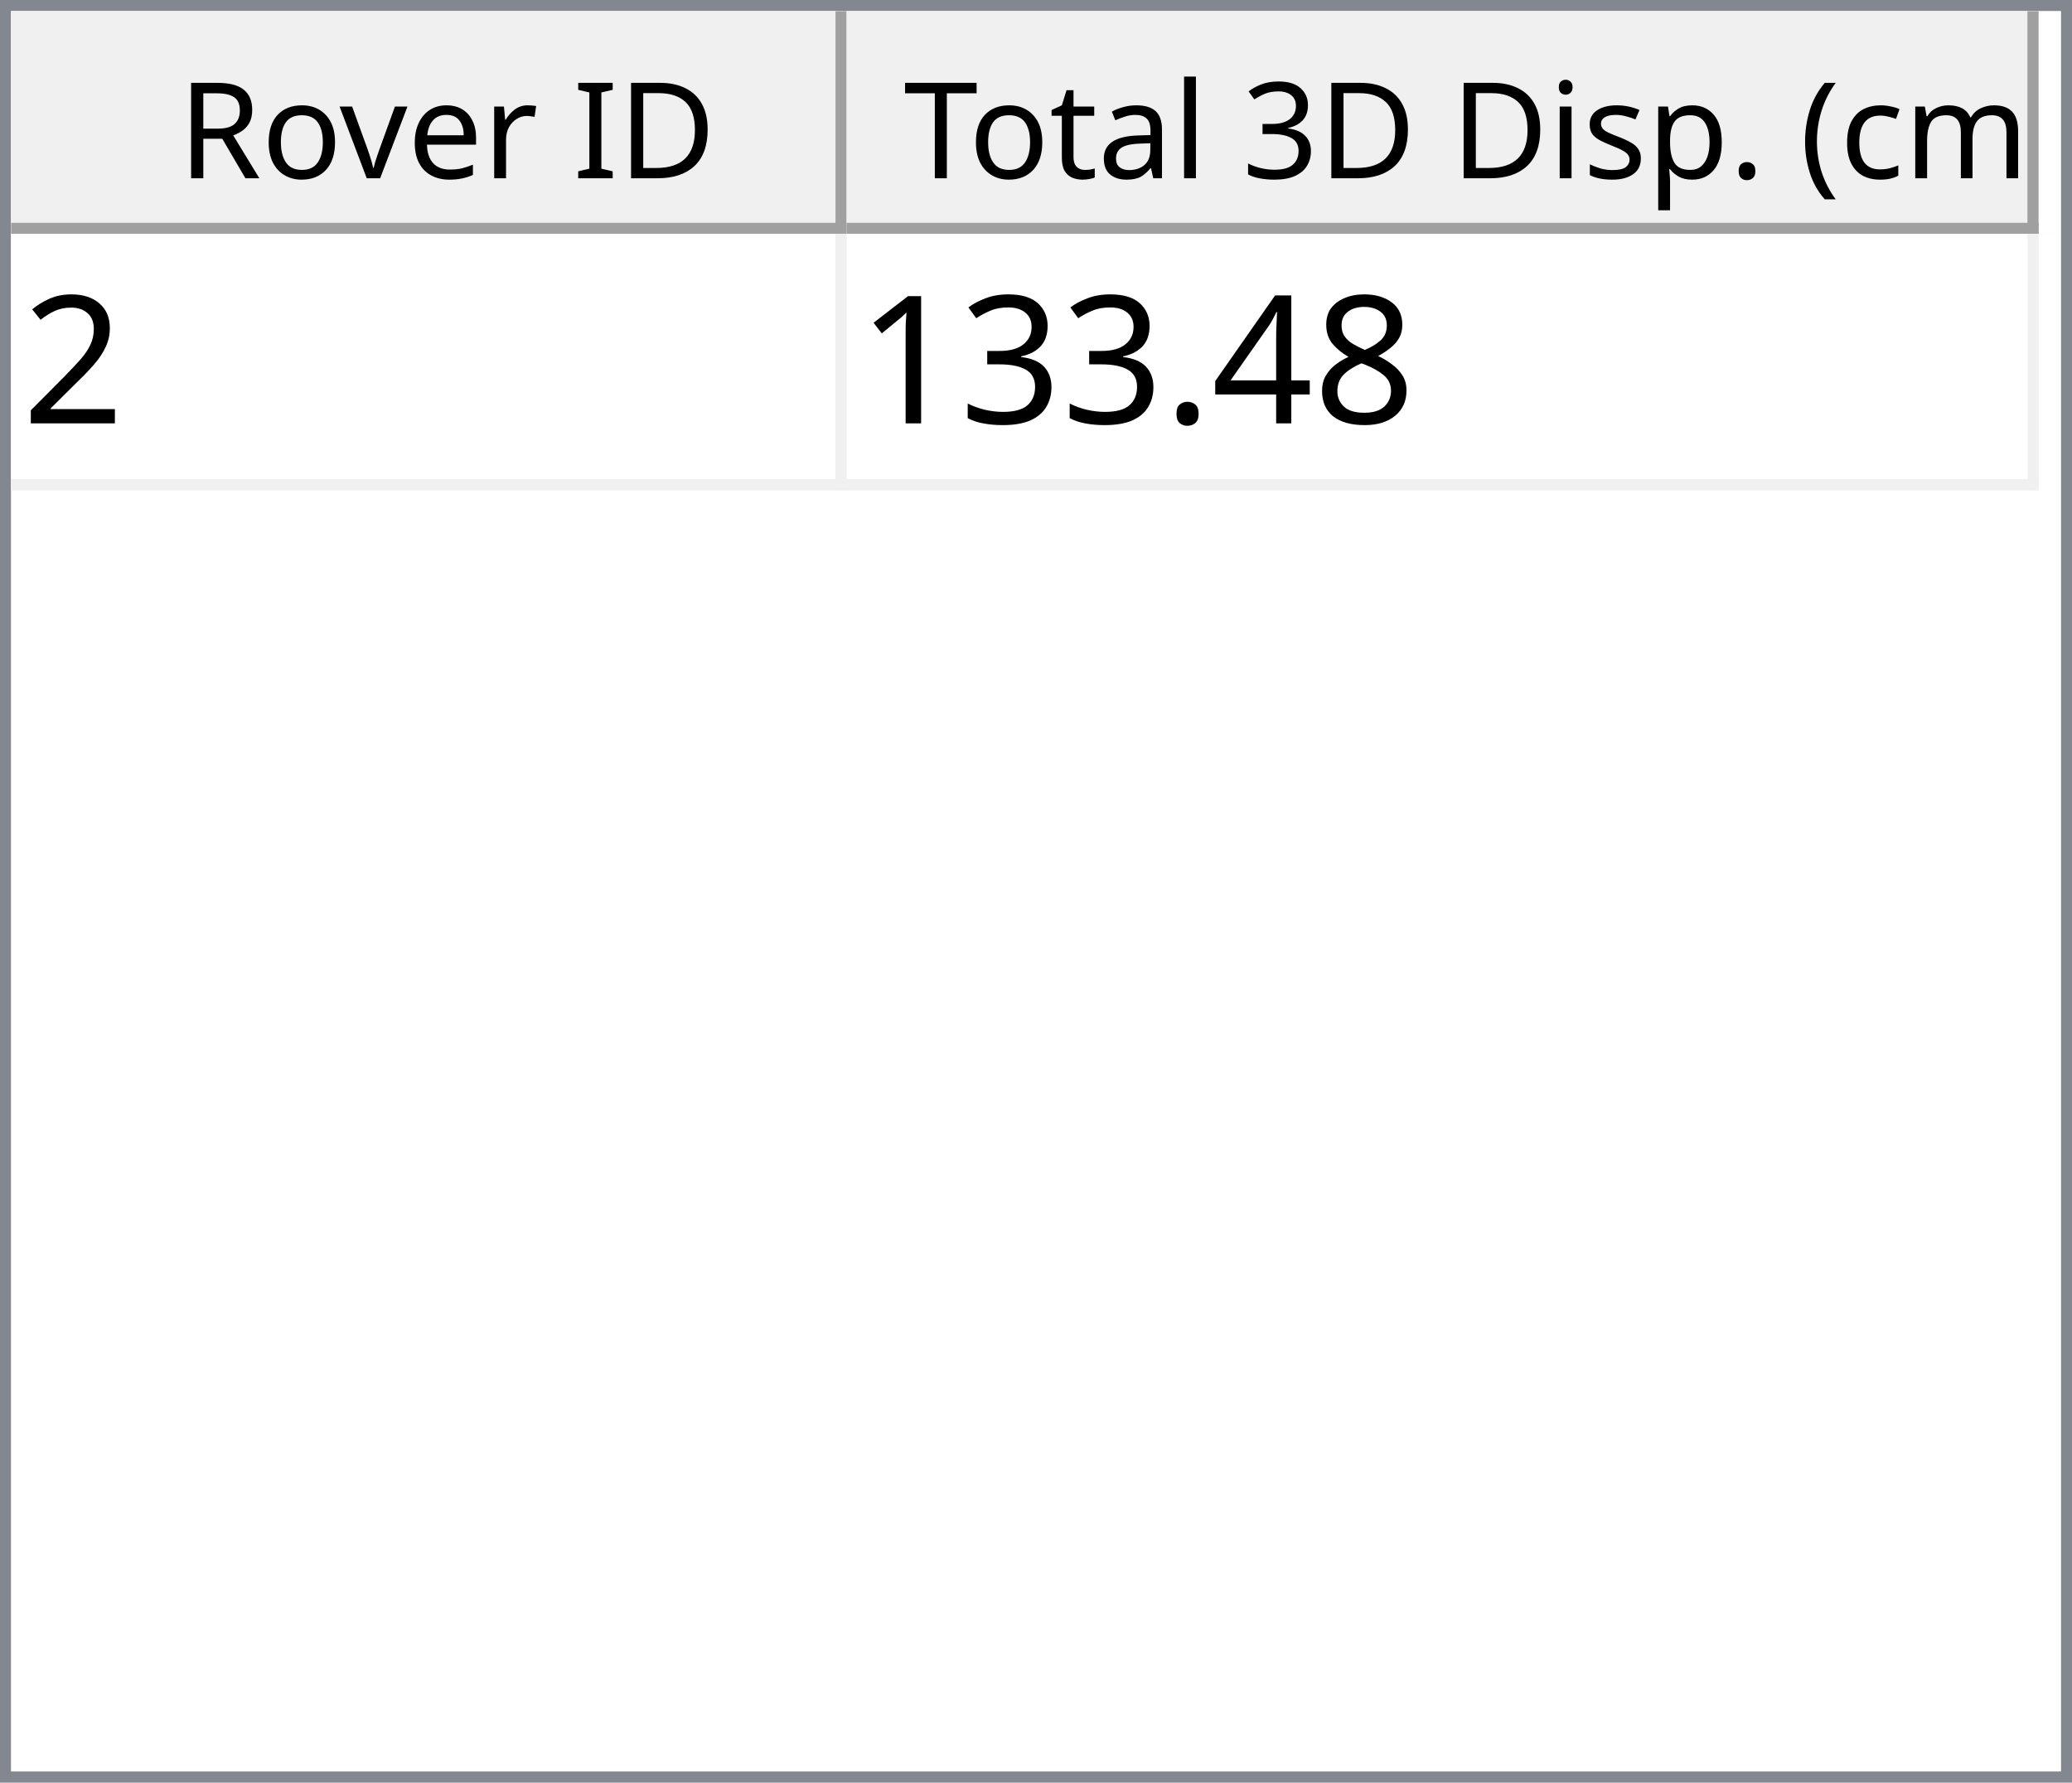
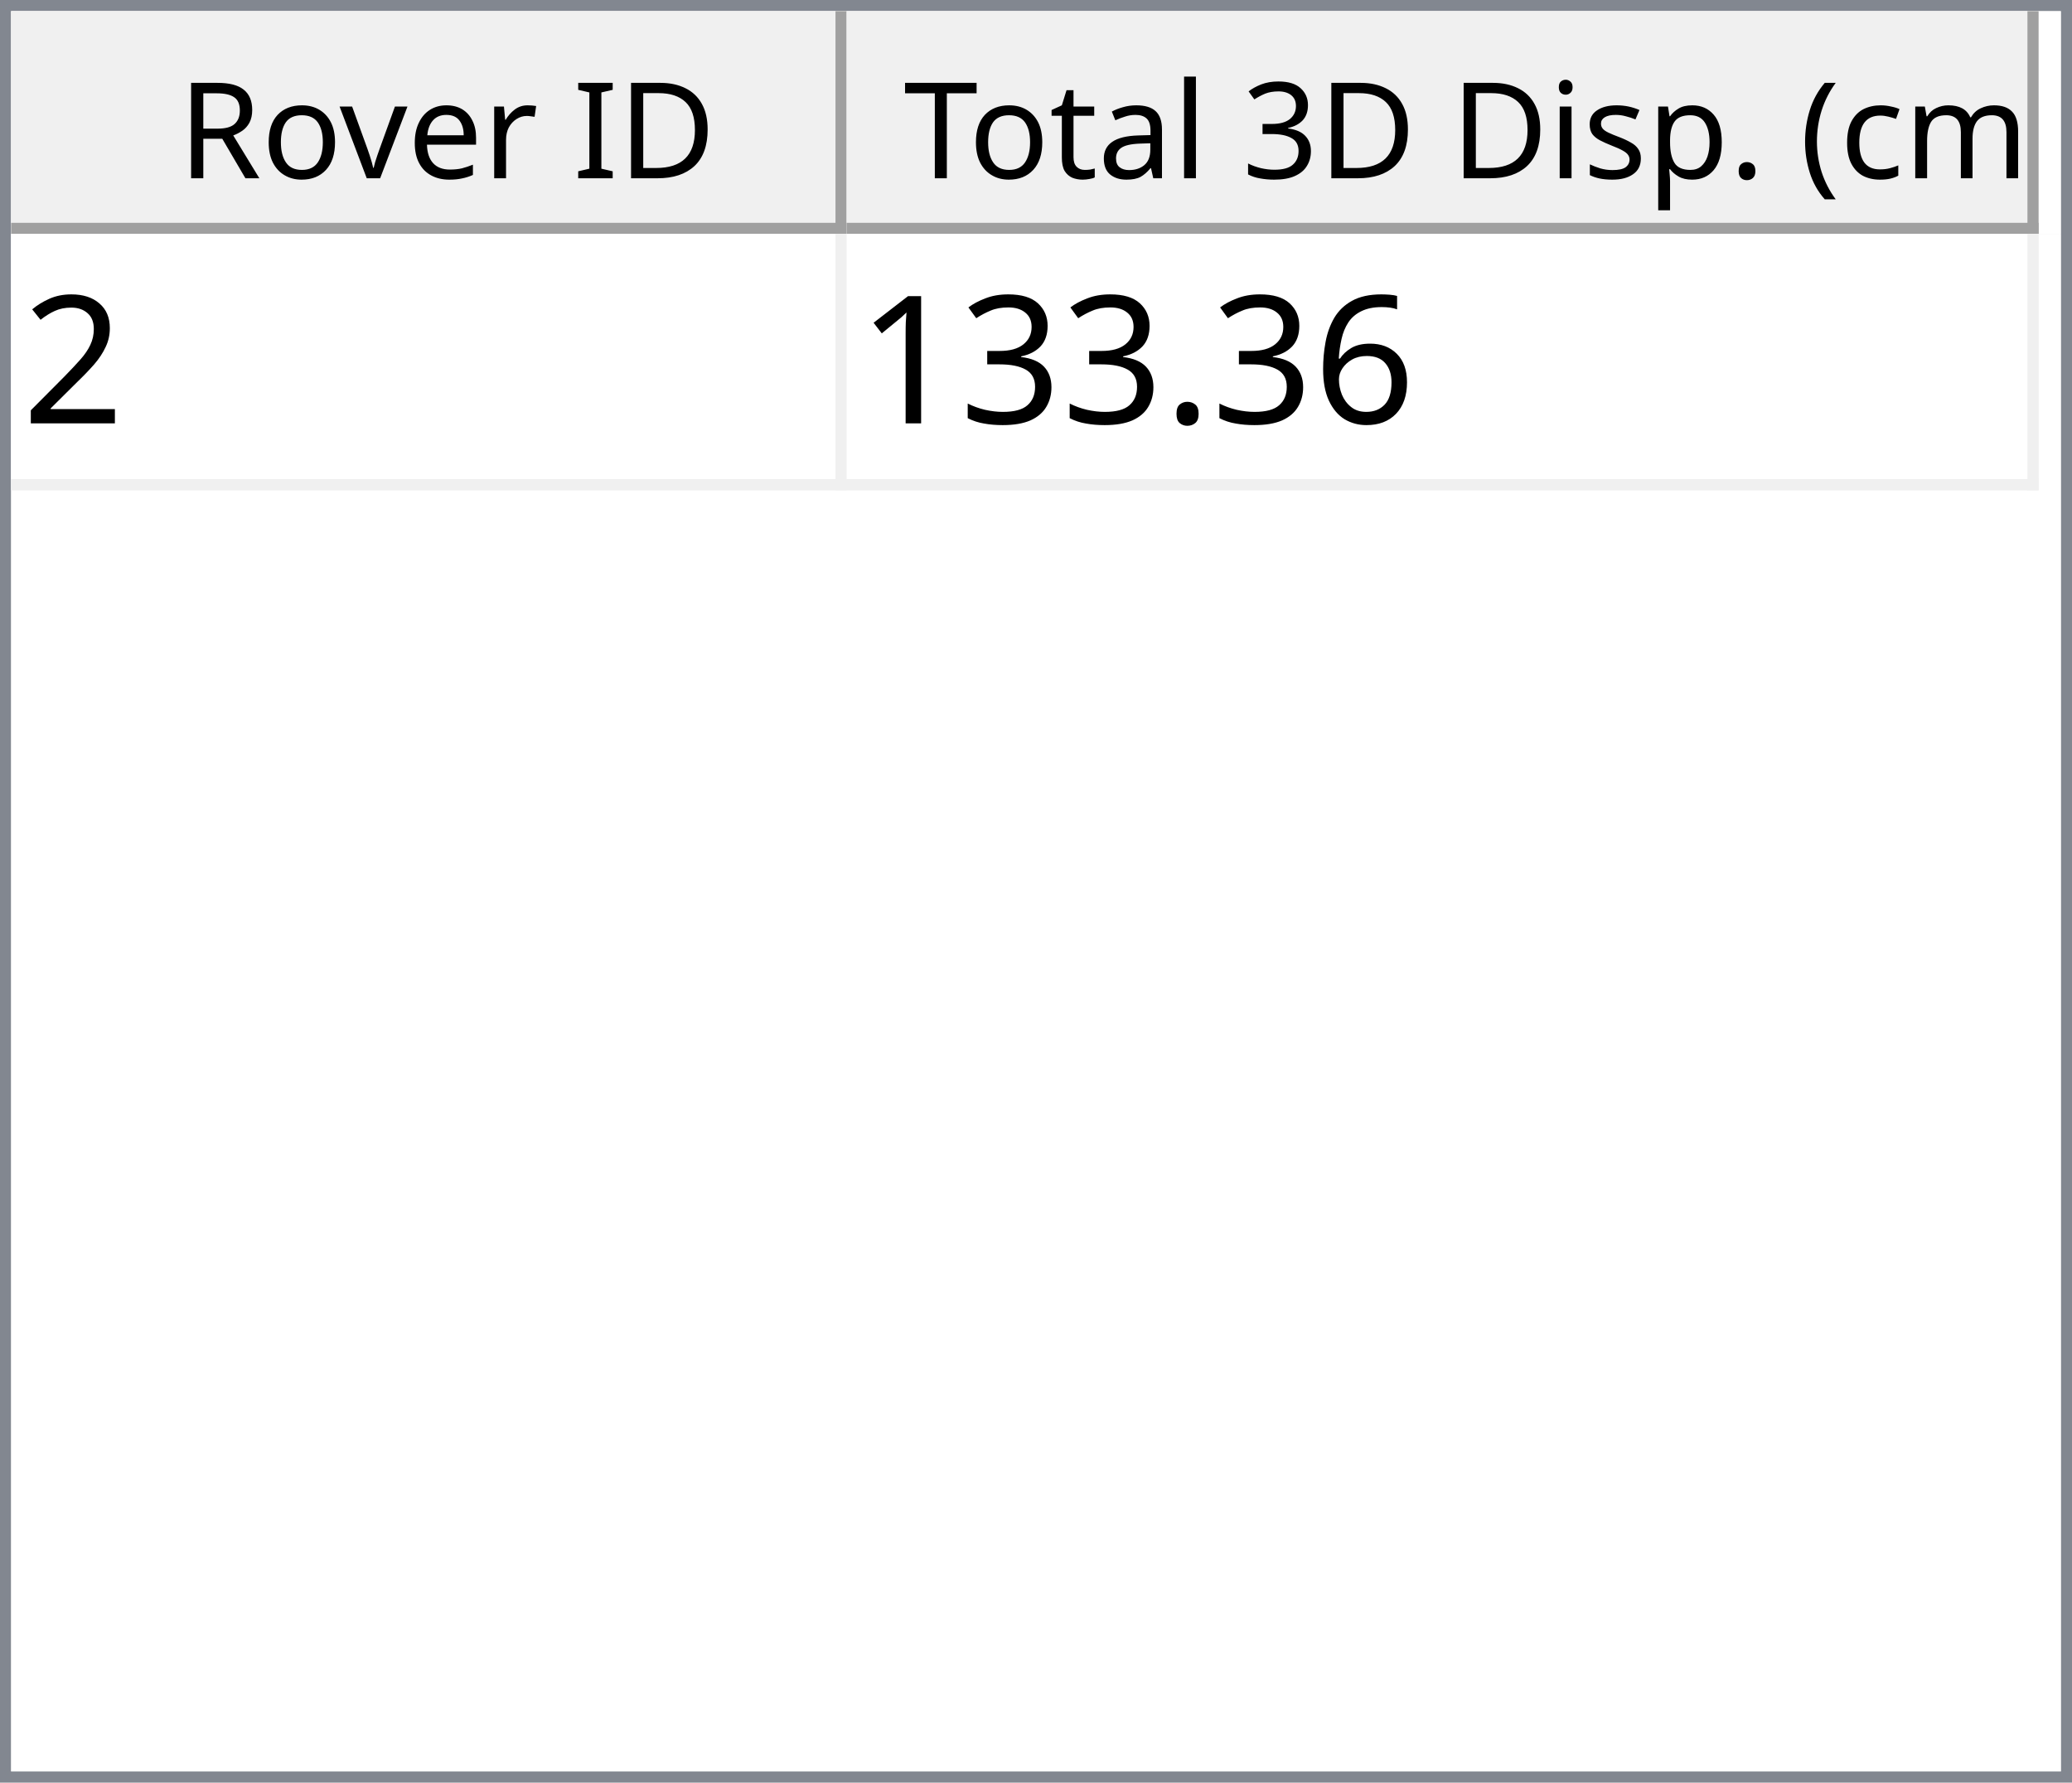
<svg xmlns="http://www.w3.org/2000/svg" style="fill-opacity:1; color-rendering:auto; color-interpolation:auto; text-rendering:auto; stroke:black; stroke-linecap:square; stroke-miterlimit:10; shape-rendering:auto; stroke-opacity:1; fill:black; stroke-dasharray:none; font-weight:normal; stroke-width:1; font-family:'Dialog'; font-style:normal; stroke-linejoin:miter; font-size:12px; stroke-dashoffset:0; image-rendering:auto;" width="186" height="160">
  <defs id="genericDefs" />
  <g>
    <defs id="defs1">
      <clipPath clipPathUnits="userSpaceOnUse" id="clipPath1">
        <path d="M0 0 L186 0 L186 160 L0 160 L0 0 Z" />
      </clipPath>
      <clipPath clipPathUnits="userSpaceOnUse" id="clipPath2">
        <path d="M0 0 L0 160 L186 160 L186 0 Z" />
      </clipPath>
      <clipPath clipPathUnits="userSpaceOnUse" id="clipPath3">
        <path d="M0 0 L0 20 L184 20 L184 0 Z" />
      </clipPath>
      <clipPath clipPathUnits="userSpaceOnUse" id="clipPath4">
        <path d="M0 0 L0 20 L75 20 L75 0 Z" />
      </clipPath>
      <clipPath clipPathUnits="userSpaceOnUse" id="clipPath5">
        <path d="M1 1 L1 19 L74 19 L74 1 Z" />
      </clipPath>
      <clipPath clipPathUnits="userSpaceOnUse" id="clipPath6">
        <path d="M0 0 L0 18 L73 18 L73 0 Z" />
      </clipPath>
      <clipPath clipPathUnits="userSpaceOnUse" id="clipPath7">
        <path d="M-0.5 -0.5 L-0.5 19.5 L74.5 19.5 L74.5 -0.5 Z" />
      </clipPath>
      <clipPath clipPathUnits="userSpaceOnUse" id="clipPath8">
        <path d="M0 0 L0 20 L107 20 L107 0 Z" />
      </clipPath>
      <clipPath clipPathUnits="userSpaceOnUse" id="clipPath9">
        <path d="M1 1 L1 19 L106 19 L106 1 Z" />
      </clipPath>
      <clipPath clipPathUnits="userSpaceOnUse" id="clipPath10">
        <path d="M0 0 L0 18 L105 18 L105 0 Z" />
      </clipPath>
      <clipPath clipPathUnits="userSpaceOnUse" id="clipPath11">
        <path d="M-0.5 -0.5 L-0.5 19.5 L106.5 19.5 L106.5 -0.5 Z" />
      </clipPath>
      <clipPath clipPathUnits="userSpaceOnUse" id="clipPath12">
        <path d="M0 0 L0 138 L184 138 L184 0 Z" />
      </clipPath>
      <clipPath clipPathUnits="userSpaceOnUse" id="clipPath13">
        <path d="M0 0 L0 23 L182 23 L182 0 Z" />
      </clipPath>
      <clipPath clipPathUnits="userSpaceOnUse" id="clipPath14">
        <path d="M-0.5 -0.5 L-0.5 22.5 L181.5 22.5 L181.5 -0.5 Z" />
      </clipPath>
      <clipPath clipPathUnits="userSpaceOnUse" id="clipPath15">
        <path d="M0 0 L0 22 L74 22 L74 0 Z" />
      </clipPath>
      <clipPath clipPathUnits="userSpaceOnUse" id="clipPath16">
        <path d="M0 0 L0 22 L106 22 L106 0 Z" />
      </clipPath>
      <font horiz-adv-x="64.551" id="font1">
        <font-face ascent="107.91" descent="25.098" units-per-em="100" style="font-style:normal; font-family:Segoe UI; font-weight:normal;" />
        <missing-glyph horiz-adv-x="64.551" d="M8.109 0 L8.109 68.266 L56.453 68.266 L56.453 0 L8.109 0 ZM15.328 7.234 L49.219 7.234 L49.219 61.031 L15.328 61.031 L15.328 7.234 Z" />
        <glyph unicode="D" horiz-adv-x="70.117" d="M9.188 0 L9.188 70.016 L28.516 70.016 Q65.531 70.016 65.531 35.891 Q65.531 19.672 55.25 9.836 Q44.969 0 27.734 0 L9.188 0 ZM17.391 62.594 L17.391 7.422 L27.828 7.422 Q41.609 7.422 49.273 14.797 Q56.938 22.172 56.938 35.688 Q56.938 62.594 28.328 62.594 L17.391 62.594 Z" />
        <glyph unicode="I" horiz-adv-x="26.611" d="M17.391 0 L9.188 0 L9.188 70.016 L17.391 70.016 L17.391 0 Z" />
        <glyph unicode=" " horiz-adv-x="27.393" d="" />
        <glyph unicode="r" horiz-adv-x="34.766" d="M34.188 41.891 Q32.078 43.5 28.125 43.5 Q23 43.5 19.555 38.672 Q16.109 33.844 16.109 25.484 L16.109 0 L8.109 0 L8.109 50 L16.109 50 L16.109 39.703 L16.312 39.703 Q18.016 44.969 21.531 47.922 Q25.047 50.875 29.391 50.875 Q32.516 50.875 34.188 50.203 L34.188 41.891 Z" />
        <glyph unicode="e" horiz-adv-x="52.295" d="M48.297 23 L12.984 23 Q13.188 14.656 17.484 10.109 Q21.781 5.562 29.297 5.562 Q37.75 5.562 44.828 11.141 L44.828 3.609 Q38.234 -1.172 27.391 -1.172 Q16.797 -1.172 10.742 5.641 Q4.688 12.453 4.688 24.812 Q4.688 36.469 11.305 43.82 Q17.922 51.172 27.734 51.172 Q37.547 51.172 42.922 44.828 Q48.297 38.484 48.297 27.203 L48.297 23 ZM40.094 29.781 Q40.047 36.719 36.75 40.578 Q33.453 44.438 27.594 44.438 Q21.922 44.438 17.969 40.383 Q14.016 36.328 13.094 29.781 L40.094 29.781 Z" />
        <glyph unicode="v" horiz-adv-x="47.9" d="M47.406 50 L27.484 0 L19.625 0 L0.688 50 L9.469 50 L22.172 13.672 Q23.578 9.672 23.922 6.688 L24.125 6.688 Q24.609 10.453 25.688 13.484 L38.969 50 L47.406 50 Z" />
        <glyph unicode="o" horiz-adv-x="58.594" d="M29 -1.172 Q17.922 -1.172 11.305 5.836 Q4.688 12.844 4.688 24.422 Q4.688 37.016 11.57 44.094 Q18.453 51.172 30.172 51.172 Q41.359 51.172 47.633 44.289 Q53.906 37.406 53.906 25.203 Q53.906 13.234 47.141 6.031 Q40.375 -1.172 29 -1.172 ZM29.594 44.438 Q21.875 44.438 17.383 39.188 Q12.891 33.938 12.891 24.703 Q12.891 15.828 17.43 10.695 Q21.969 5.562 29.594 5.562 Q37.359 5.562 41.531 10.594 Q45.703 15.625 45.703 24.906 Q45.703 34.281 41.531 39.359 Q37.359 44.438 29.594 44.438 Z" />
        <glyph unicode="R" horiz-adv-x="59.814" d="M59.375 0 L49.609 0 L37.891 19.625 Q36.281 22.359 34.766 24.289 Q33.25 26.219 31.664 27.438 Q30.078 28.656 28.25 29.219 Q26.422 29.781 24.125 29.781 L17.391 29.781 L17.391 0 L9.188 0 L9.188 70.016 L30.078 70.016 Q34.672 70.016 38.555 68.867 Q42.438 67.719 45.289 65.375 Q48.141 63.031 49.758 59.547 Q51.375 56.062 51.375 51.375 Q51.375 47.703 50.273 44.656 Q49.172 41.609 47.148 39.211 Q45.125 36.812 42.266 35.133 Q39.406 33.453 35.844 32.516 L35.844 32.328 Q37.594 31.547 38.891 30.547 Q40.188 29.547 41.359 28.18 Q42.531 26.812 43.68 25.078 Q44.828 23.344 46.234 21.047 L59.375 0 ZM17.391 62.594 L17.391 37.203 L28.516 37.203 Q31.594 37.203 34.203 38.133 Q36.812 39.062 38.719 40.797 Q40.625 42.531 41.703 45.047 Q42.781 47.562 42.781 50.688 Q42.781 56.297 39.141 59.445 Q35.5 62.594 28.609 62.594 L17.391 62.594 Z" />
        <glyph unicode=")" horiz-adv-x="30.176" d="M8.297 -15.922 L1.172 -15.922 Q16.406 2.344 16.406 26.812 Q16.406 51.469 1.078 70.016 L8.297 70.016 Q23.531 52.156 23.531 26.703 Q23.531 1.375 8.297 -15.922 Z" />
        <glyph unicode="m" horiz-adv-x="86.133" d="M79.109 0 L71.094 0 L71.094 28.719 Q71.094 37.016 68.531 40.727 Q65.969 44.438 59.906 44.438 Q54.781 44.438 51.195 39.75 Q47.609 35.062 47.609 28.516 L47.609 0 L39.594 0 L39.594 29.688 Q39.594 44.438 28.219 44.438 Q22.953 44.438 19.531 40.016 Q16.109 35.594 16.109 28.516 L16.109 0 L8.109 0 L8.109 50 L16.109 50 L16.109 42.094 L16.312 42.094 Q21.625 51.172 31.844 51.172 Q36.969 51.172 40.773 48.312 Q44.578 45.453 46 40.828 Q51.562 51.172 62.594 51.172 Q79.109 51.172 79.109 30.812 L79.109 0 Z" />
        <glyph unicode="c" horiz-adv-x="46.191" d="M42.188 2.297 Q36.422 -1.172 28.516 -1.172 Q17.828 -1.172 11.258 5.789 Q4.688 12.75 4.688 23.828 Q4.688 36.188 11.766 43.68 Q18.844 51.172 30.672 51.172 Q37.25 51.172 42.281 48.734 L42.281 40.531 Q36.719 44.438 30.375 44.438 Q22.703 44.438 17.797 38.945 Q12.891 33.453 12.891 24.516 Q12.891 15.719 17.508 10.641 Q22.125 5.562 29.891 5.562 Q36.422 5.562 42.188 9.906 L42.188 2.297 Z" />
        <glyph unicode="(" horiz-adv-x="30.176" d="M29.109 -15.922 L21.969 -15.922 Q6.844 1.375 6.844 26.703 Q6.844 52.156 21.969 70.016 L29.203 70.016 Q13.875 51.469 13.875 26.812 Q13.875 2.344 29.109 -15.922 Z" />
        <glyph unicode="." horiz-adv-x="21.68" d="M10.891 -1.078 Q8.641 -1.078 7.055 0.539 Q5.469 2.156 5.469 4.391 Q5.469 6.641 7.055 8.273 Q8.641 9.906 10.891 9.906 Q13.188 9.906 14.797 8.273 Q16.406 6.641 16.406 4.391 Q16.406 2.156 14.797 0.539 Q13.188 -1.078 10.891 -1.078 Z" />
        <glyph unicode="p" horiz-adv-x="58.789" d="M16.312 7.234 L16.109 7.234 L16.109 -23 L8.109 -23 L8.109 50 L16.109 50 L16.109 41.219 L16.312 41.219 Q22.219 51.172 33.594 51.172 Q43.266 51.172 48.688 44.461 Q54.109 37.75 54.109 26.469 Q54.109 13.922 48 6.375 Q41.891 -1.172 31.297 -1.172 Q21.578 -1.172 16.312 7.234 ZM16.109 27.391 L16.109 20.406 Q16.109 14.203 20.141 9.883 Q24.172 5.562 30.375 5.562 Q37.641 5.562 41.773 11.133 Q45.906 16.703 45.906 26.609 Q45.906 34.969 42.047 39.703 Q38.188 44.438 31.594 44.438 Q24.609 44.438 20.359 39.578 Q16.109 34.719 16.109 27.391 Z" />
        <glyph unicode="s" horiz-adv-x="42.432" d="M5.078 1.812 L5.078 10.406 Q11.625 5.562 19.484 5.562 Q30.031 5.562 30.031 12.594 Q30.031 14.594 29.125 15.992 Q28.219 17.391 26.68 18.461 Q25.141 19.531 23.07 20.383 Q21 21.234 18.609 22.172 Q15.281 23.484 12.766 24.828 Q10.25 26.172 8.57 27.859 Q6.891 29.547 6.031 31.695 Q5.172 33.844 5.172 36.719 Q5.172 40.234 6.789 42.945 Q8.406 45.656 11.086 47.484 Q13.766 49.312 17.211 50.242 Q20.656 51.172 24.312 51.172 Q30.812 51.172 35.938 48.922 L35.938 40.828 Q30.422 44.438 23.25 44.438 Q21 44.438 19.195 43.922 Q17.391 43.406 16.094 42.477 Q14.797 41.547 14.086 40.258 Q13.375 38.969 13.375 37.406 Q13.375 35.453 14.086 34.133 Q14.797 32.812 16.164 31.789 Q17.531 30.766 19.484 29.938 Q21.438 29.109 23.922 28.125 Q27.25 26.859 29.883 25.516 Q32.516 24.172 34.375 22.484 Q36.234 20.797 37.234 18.602 Q38.234 16.406 38.234 13.375 Q38.234 9.672 36.602 6.938 Q34.969 4.203 32.234 2.398 Q29.5 0.594 25.93 -0.289 Q22.359 -1.172 18.453 -1.172 Q10.75 -1.172 5.078 1.812 Z" />
        <glyph unicode="i" horiz-adv-x="24.219" d="M12.203 62.703 Q10.062 62.703 8.547 64.164 Q7.031 65.625 7.031 67.875 Q7.031 70.125 8.547 71.609 Q10.062 73.094 12.203 73.094 Q14.406 73.094 15.945 71.609 Q17.484 70.125 17.484 67.875 Q17.484 65.719 15.945 64.211 Q14.406 62.703 12.203 62.703 ZM16.109 0 L8.109 0 L8.109 50 L16.109 50 L16.109 0 Z" />
        <glyph unicode="3" horiz-adv-x="53.906" d="M46.531 19.828 Q46.531 15.094 44.75 11.211 Q42.969 7.328 39.719 4.57 Q36.469 1.812 31.93 0.297 Q27.391 -1.219 21.922 -1.219 Q11.922 -1.219 6 2.594 L6 11.188 Q13.094 5.609 22.219 5.609 Q25.875 5.609 28.828 6.539 Q31.781 7.469 33.906 9.227 Q36.031 10.984 37.18 13.477 Q38.328 15.969 38.328 19.094 Q38.328 32.812 18.797 32.812 L12.984 32.812 L12.984 39.594 L18.5 39.594 Q35.797 39.594 35.797 52.484 Q35.797 64.406 22.609 64.406 Q15.188 64.406 8.688 59.422 L8.688 67.188 Q15.375 71.188 24.609 71.188 Q29 71.188 32.57 69.969 Q36.141 68.75 38.68 66.555 Q41.219 64.359 42.609 61.281 Q44 58.203 44 54.5 Q44 40.672 30.031 36.719 L30.031 36.531 Q33.594 36.141 36.625 34.797 Q39.656 33.453 41.852 31.305 Q44.047 29.156 45.289 26.25 Q46.531 23.344 46.531 19.828 Z" />
        <glyph unicode="l" horiz-adv-x="24.219" d="M16.109 0 L8.109 0 L8.109 74.031 L16.109 74.031 L16.109 0 Z" />
        <glyph unicode="a" horiz-adv-x="50.879" d="M43.891 0 L35.891 0 L35.891 7.812 L35.688 7.812 Q30.469 -1.172 20.312 -1.172 Q12.844 -1.172 8.617 2.781 Q4.391 6.734 4.391 13.281 Q4.391 27.297 20.906 29.594 L35.891 31.688 Q35.891 44.438 25.594 44.438 Q16.547 44.438 9.281 38.281 L9.281 46.484 Q16.656 51.172 26.266 51.172 Q43.891 51.172 43.891 32.516 L43.891 0 ZM35.891 25.297 L23.828 23.641 Q18.266 22.859 15.43 20.875 Q12.594 18.891 12.594 13.875 Q12.594 10.203 15.211 7.883 Q17.828 5.562 22.172 5.562 Q28.125 5.562 32.008 9.742 Q35.891 13.922 35.891 20.312 L35.891 25.297 Z" />
        <glyph unicode="t" horiz-adv-x="33.887" d="M31.297 0.484 Q28.469 -1.078 23.828 -1.078 Q10.688 -1.078 10.688 13.578 L10.688 43.172 L2.094 43.172 L2.094 50 L10.688 50 L10.688 62.203 L18.703 64.797 L18.703 50 L31.297 50 L31.297 43.172 L18.703 43.172 L18.703 14.984 Q18.703 9.969 20.414 7.82 Q22.125 5.672 26.078 5.672 Q29.109 5.672 31.297 7.328 L31.297 0.484 Z" />
        <glyph unicode="T" horiz-adv-x="52.393" d="M50.594 62.594 L30.375 62.594 L30.375 0 L22.172 0 L22.172 62.594 L2 62.594 L2 70.016 L50.594 70.016 L50.594 62.594 Z" />
      </font>
      <font horiz-adv-x="75.0" id="font2">
        <font-face ascent="100.537" descent="21.973" units-per-em="100" style="font-style:normal; font-family:sans-serif; font-weight:normal;" />
        <missing-glyph horiz-adv-x="75.0" d="M12.5 0 L12.5 62.5 L62.5 62.5 L62.5 0 L12.5 0 ZM14.062 1.562 L60.938 1.562 L60.938 60.938 L14.062 60.938 L14.062 1.562 Z" />
        <glyph unicode="2" horiz-adv-x="55.615" d="M50.344 8.453 L50.344 0 L3.031 0 Q2.938 3.172 4.047 6.109 Q5.859 10.938 9.836 15.625 Q13.812 20.312 21.344 26.469 Q33.016 36.031 37.117 41.625 Q41.219 47.219 41.219 52.203 Q41.219 57.422 37.477 61.008 Q33.734 64.594 27.734 64.594 Q21.391 64.594 17.578 60.789 Q13.766 56.984 13.719 50.25 L4.688 51.172 Q5.609 61.281 11.664 66.578 Q17.719 71.875 27.938 71.875 Q38.234 71.875 44.242 66.164 Q50.25 60.453 50.25 52 Q50.25 47.703 48.492 43.555 Q46.734 39.406 42.656 34.812 Q38.578 30.219 29.109 22.219 Q21.188 15.578 18.945 13.211 Q16.703 10.844 15.234 8.453 L50.344 8.453 Z" />
-         <glyph unicode="8" horiz-adv-x="55.615" d="M17.672 38.812 Q12.203 40.828 9.57 44.539 Q6.938 48.25 6.938 53.422 Q6.938 61.234 12.555 66.555 Q18.172 71.875 27.484 71.875 Q36.859 71.875 42.578 66.43 Q48.297 60.984 48.297 53.172 Q48.297 48.188 45.68 44.508 Q43.062 40.828 37.75 38.812 Q44.344 36.672 47.781 31.883 Q51.219 27.094 51.219 20.453 Q51.219 11.281 44.727 5.031 Q38.234 -1.219 27.641 -1.219 Q17.047 -1.219 10.547 5.055 Q4.047 11.328 4.047 20.703 Q4.047 27.688 7.594 32.398 Q11.141 37.109 17.672 38.812 ZM15.922 53.719 Q15.922 48.641 19.195 45.414 Q22.469 42.188 27.688 42.188 Q32.766 42.188 36.016 45.383 Q39.266 48.578 39.266 53.219 Q39.266 58.062 35.914 61.359 Q32.562 64.656 27.594 64.656 Q22.562 64.656 19.242 61.43 Q15.922 58.203 15.922 53.719 ZM13.094 20.656 Q13.094 16.891 14.875 13.375 Q16.656 9.859 20.172 7.93 Q23.688 6 27.734 6 Q34.031 6 38.133 10.055 Q42.234 14.109 42.234 20.359 Q42.234 26.703 38.016 30.859 Q33.797 35.016 27.438 35.016 Q21.234 35.016 17.164 30.914 Q13.094 26.812 13.094 20.656 Z" />
-         <glyph unicode="4" horiz-adv-x="55.615" d="M32.328 0 L32.328 17.141 L1.266 17.141 L1.266 25.203 L33.938 71.578 L41.109 71.578 L41.109 25.203 L50.781 25.203 L50.781 17.141 L41.109 17.141 L41.109 0 L32.328 0 ZM32.328 25.203 L32.328 57.469 L9.906 25.203 L32.328 25.203 Z" />
+         <glyph unicode="6" horiz-adv-x="55.615" d="M49.75 54.047 L41.016 53.375 Q39.844 58.547 37.703 60.891 Q34.125 64.656 28.906 64.656 Q24.703 64.656 21.531 62.312 Q17.391 59.281 14.992 53.469 Q12.594 47.656 12.5 36.922 Q15.672 41.75 20.266 44.094 Q24.859 46.438 29.891 46.438 Q38.672 46.438 44.852 39.969 Q51.031 33.5 51.031 23.25 Q51.031 16.5 48.125 10.719 Q45.219 4.938 40.141 1.859 Q35.062 -1.219 28.609 -1.219 Q17.625 -1.219 10.695 6.859 Q3.766 14.938 3.766 33.5 Q3.766 54.25 11.422 63.672 Q18.109 71.875 29.438 71.875 Q37.891 71.875 43.289 67.141 Q48.688 62.406 49.75 54.047 ZM13.875 23.188 Q13.875 18.656 15.797 14.508 Q17.719 10.359 21.188 8.18 Q24.656 6 28.469 6 Q34.031 6 38.039 10.492 Q42.047 14.984 42.047 22.703 Q42.047 30.125 38.086 34.398 Q34.125 38.672 28.125 38.672 Q22.172 38.672 18.023 34.398 Q13.875 30.125 13.875 23.188 Z" />
        <glyph unicode="." horiz-adv-x="27.783" d="M9.078 0 L9.078 10.016 L19.094 10.016 L19.094 0 L9.078 0 Z" />
        <glyph unicode="3" horiz-adv-x="55.615" d="M4.203 18.891 L12.984 20.062 Q14.5 12.594 18.141 9.297 Q21.781 6 27 6 Q33.203 6 37.477 10.297 Q41.75 14.594 41.75 20.953 Q41.75 27 37.797 30.93 Q33.844 34.859 27.734 34.859 Q25.25 34.859 21.531 33.891 L22.516 41.609 Q23.391 41.5 23.922 41.5 Q29.547 41.5 34.039 44.43 Q38.531 47.359 38.531 53.469 Q38.531 58.297 35.258 61.477 Q31.984 64.656 26.812 64.656 Q21.688 64.656 18.266 61.43 Q14.844 58.203 13.875 51.766 L5.078 53.328 Q6.688 62.156 12.398 67.016 Q18.109 71.875 26.609 71.875 Q32.469 71.875 37.398 69.359 Q42.328 66.844 44.945 62.5 Q47.562 58.156 47.562 53.266 Q47.562 48.641 45.07 44.828 Q42.578 41.016 37.703 38.766 Q44.047 37.312 47.562 32.695 Q51.078 28.078 51.078 21.141 Q51.078 11.766 44.242 5.25 Q37.406 -1.266 26.953 -1.266 Q17.531 -1.266 11.305 4.352 Q5.078 9.969 4.203 18.891 Z" />
        <glyph unicode="1" horiz-adv-x="55.615" d="M37.25 0 L28.469 0 L28.469 56 Q25.297 52.984 20.141 49.953 Q14.984 46.922 10.891 45.406 L10.891 53.906 Q18.266 57.375 23.781 62.305 Q29.297 67.234 31.594 71.875 L37.25 71.875 L37.25 0 Z" />
      </font>
    </defs>
    <g style="fill:white; stroke:white;">
      <rect x="0" y="0" width="186" style="clip-path:url(#clipPath1); stroke:none;" height="160" />
    </g>
    <g style="fill:white; text-rendering:optimizeSpeed; color-rendering:optimizeSpeed; image-rendering:optimizeSpeed; shape-rendering:crispEdges; stroke:white; color-interpolation:sRGB;">
      <rect x="0" width="186" height="160" y="0" style="stroke:none;" />
      <path style="stroke:none;" d="M0 160 L186 160 L186 0 L0 0 Z" />
    </g>
    <g style="fill:rgb(240,240,240); font-family:'Segoe UI'; stroke:rgb(240,240,240);">
      <rect x="0" y="0" width="186" style="clip-path:url(#clipPath2); stroke:none;" height="160" />
    </g>
    <g style="fill:rgb(130,135,144); font-family:'Segoe UI'; stroke:rgb(130,135,144);">
      <path d="M0 0 L186 0 L186 160 L0 160 L0 0 ZM1 1 L185 1 L185 159 L1 159 L1 1 Z" style="fill-rule:evenodd; clip-path:url(#clipPath2); stroke:none;" />
    </g>
    <g style="fill:white; font-family:'Segoe UI'; stroke:white;" transform="translate(1,1)">
      <rect x="0" y="0" width="184" style="clip-path:url(#clipPath3); stroke:none;" height="20" />
    </g>
    <g style="fill:rgb(240,240,240); font-family:'Segoe UI'; stroke:rgb(240,240,240);" transform="translate(1,1)">
      <rect x="0" y="0" width="75" style="clip-path:url(#clipPath4); stroke:none;" height="20" />
    </g>
    <g style="font-family:'Segoe UI';" transform="translate(2,2)">
      <text x="14" xml:space="preserve" y="14" style="clip-path:url(#clipPath6); stroke:none;">Rover ID</text>
    </g>
    <g style="fill:rgb(160,160,160); font-family:'Segoe UI'; stroke:rgb(160,160,160); stroke-linejoin:bevel;" transform="translate(1.5,1.5)">
      <line x1="74" x2="74" y1="0" style="fill:none; clip-path:url(#clipPath7);" y2="19" />
    </g>
    <g style="fill:rgb(160,160,160); font-family:'Segoe UI'; stroke:rgb(160,160,160); stroke-linejoin:bevel;" transform="matrix(1,0,0,1,1,1) translate(0.5,0.5)">
      <line x1="0" x2="74" y1="19" style="fill:none; clip-path:url(#clipPath7);" y2="19" />
    </g>
    <g style="fill:rgb(240,240,240); font-family:'Segoe UI'; stroke:rgb(240,240,240);" transform="translate(76,1)">
      <rect x="0" y="0" width="107" style="clip-path:url(#clipPath8); stroke:none;" height="20" />
    </g>
    <g style="font-family:'Segoe UI';" transform="translate(77,2)">
      <text x="1" xml:space="preserve" y="14" style="clip-path:url(#clipPath10); stroke:none;"> Total 3D Disp. (cm)</text>
    </g>
    <g style="fill:rgb(160,160,160); font-family:'Segoe UI'; stroke:rgb(160,160,160); stroke-linejoin:bevel;" transform="translate(76.5,1.5)">
      <line x1="106" x2="106" y1="0" style="fill:none; clip-path:url(#clipPath11);" y2="19" />
    </g>
    <g style="fill:rgb(160,160,160); font-family:'Segoe UI'; stroke:rgb(160,160,160); stroke-linejoin:bevel;" transform="matrix(1,0,0,1,76,1) translate(0.5,0.5)">
      <line x1="0" x2="106" y1="19" style="fill:none; clip-path:url(#clipPath11);" y2="19" />
    </g>
    <g style="fill:white; font-family:'Segoe UI'; stroke:white;" transform="translate(1,21)">
      <rect x="0" y="0" width="184" style="clip-path:url(#clipPath12); stroke:none;" height="138" />
    </g>
    <g style="fill:rgb(240,240,240); font-size:16px; font-family:sans-serif; stroke:rgb(240,240,240);" transform="translate(1,21)">
      <rect x="0" y="0" width="182" style="clip-path:url(#clipPath13); stroke:none;" height="23" />
      <line transform="translate(0.5,0.5)" x1="0" x2="181" y1="22" style="clip-path:url(#clipPath14); fill:none; stroke-linejoin:bevel;" y2="22" />
    </g>
    <g transform="matrix(1,0,0,1,1,21) translate(0.5,0.5)" style="fill:rgb(240,240,240); font-size:16px; font-family:sans-serif; stroke:rgb(240,240,240); stroke-linejoin:bevel;">
      <line x1="74" x2="74" y1="0" style="fill:none; clip-path:url(#clipPath14);" y2="22" />
    </g>
    <g transform="matrix(1,0,0,1,1,21) translate(0.5,0.5)" style="fill:rgb(240,240,240); font-size:16px; font-family:sans-serif; stroke:rgb(240,240,240); stroke-linejoin:bevel;">
      <line x1="181" x2="181" y1="0" style="fill:none; clip-path:url(#clipPath14);" y2="22" />
    </g>
    <g style="fill:white; font-size:16px; font-family:sans-serif; stroke:white;" transform="matrix(1,0,0,1,1,21)">
      <rect x="0" y="0" width="74" style="clip-path:url(#clipPath15); stroke:none;" height="22" />
      <text x="1" y="17" style="fill:black; clip-path:url(#clipPath15); stroke:none;" xml:space="preserve">2</text>
    </g>
    <g style="fill:white; font-size:16px; font-family:sans-serif; stroke:white;" transform="matrix(1,0,0,1,1,21) translate(75,0)">
      <rect x="0" y="0" width="106" style="clip-path:url(#clipPath16); stroke:none;" height="22" />
-       <text x="1" y="17" style="fill:black; clip-path:url(#clipPath16); stroke:none;" xml:space="preserve">133.48</text>
+       <text x="1" y="17" style="fill:black; clip-path:url(#clipPath16); stroke:none;" xml:space="preserve">133.36</text>
    </g>
  </g>
</svg>
